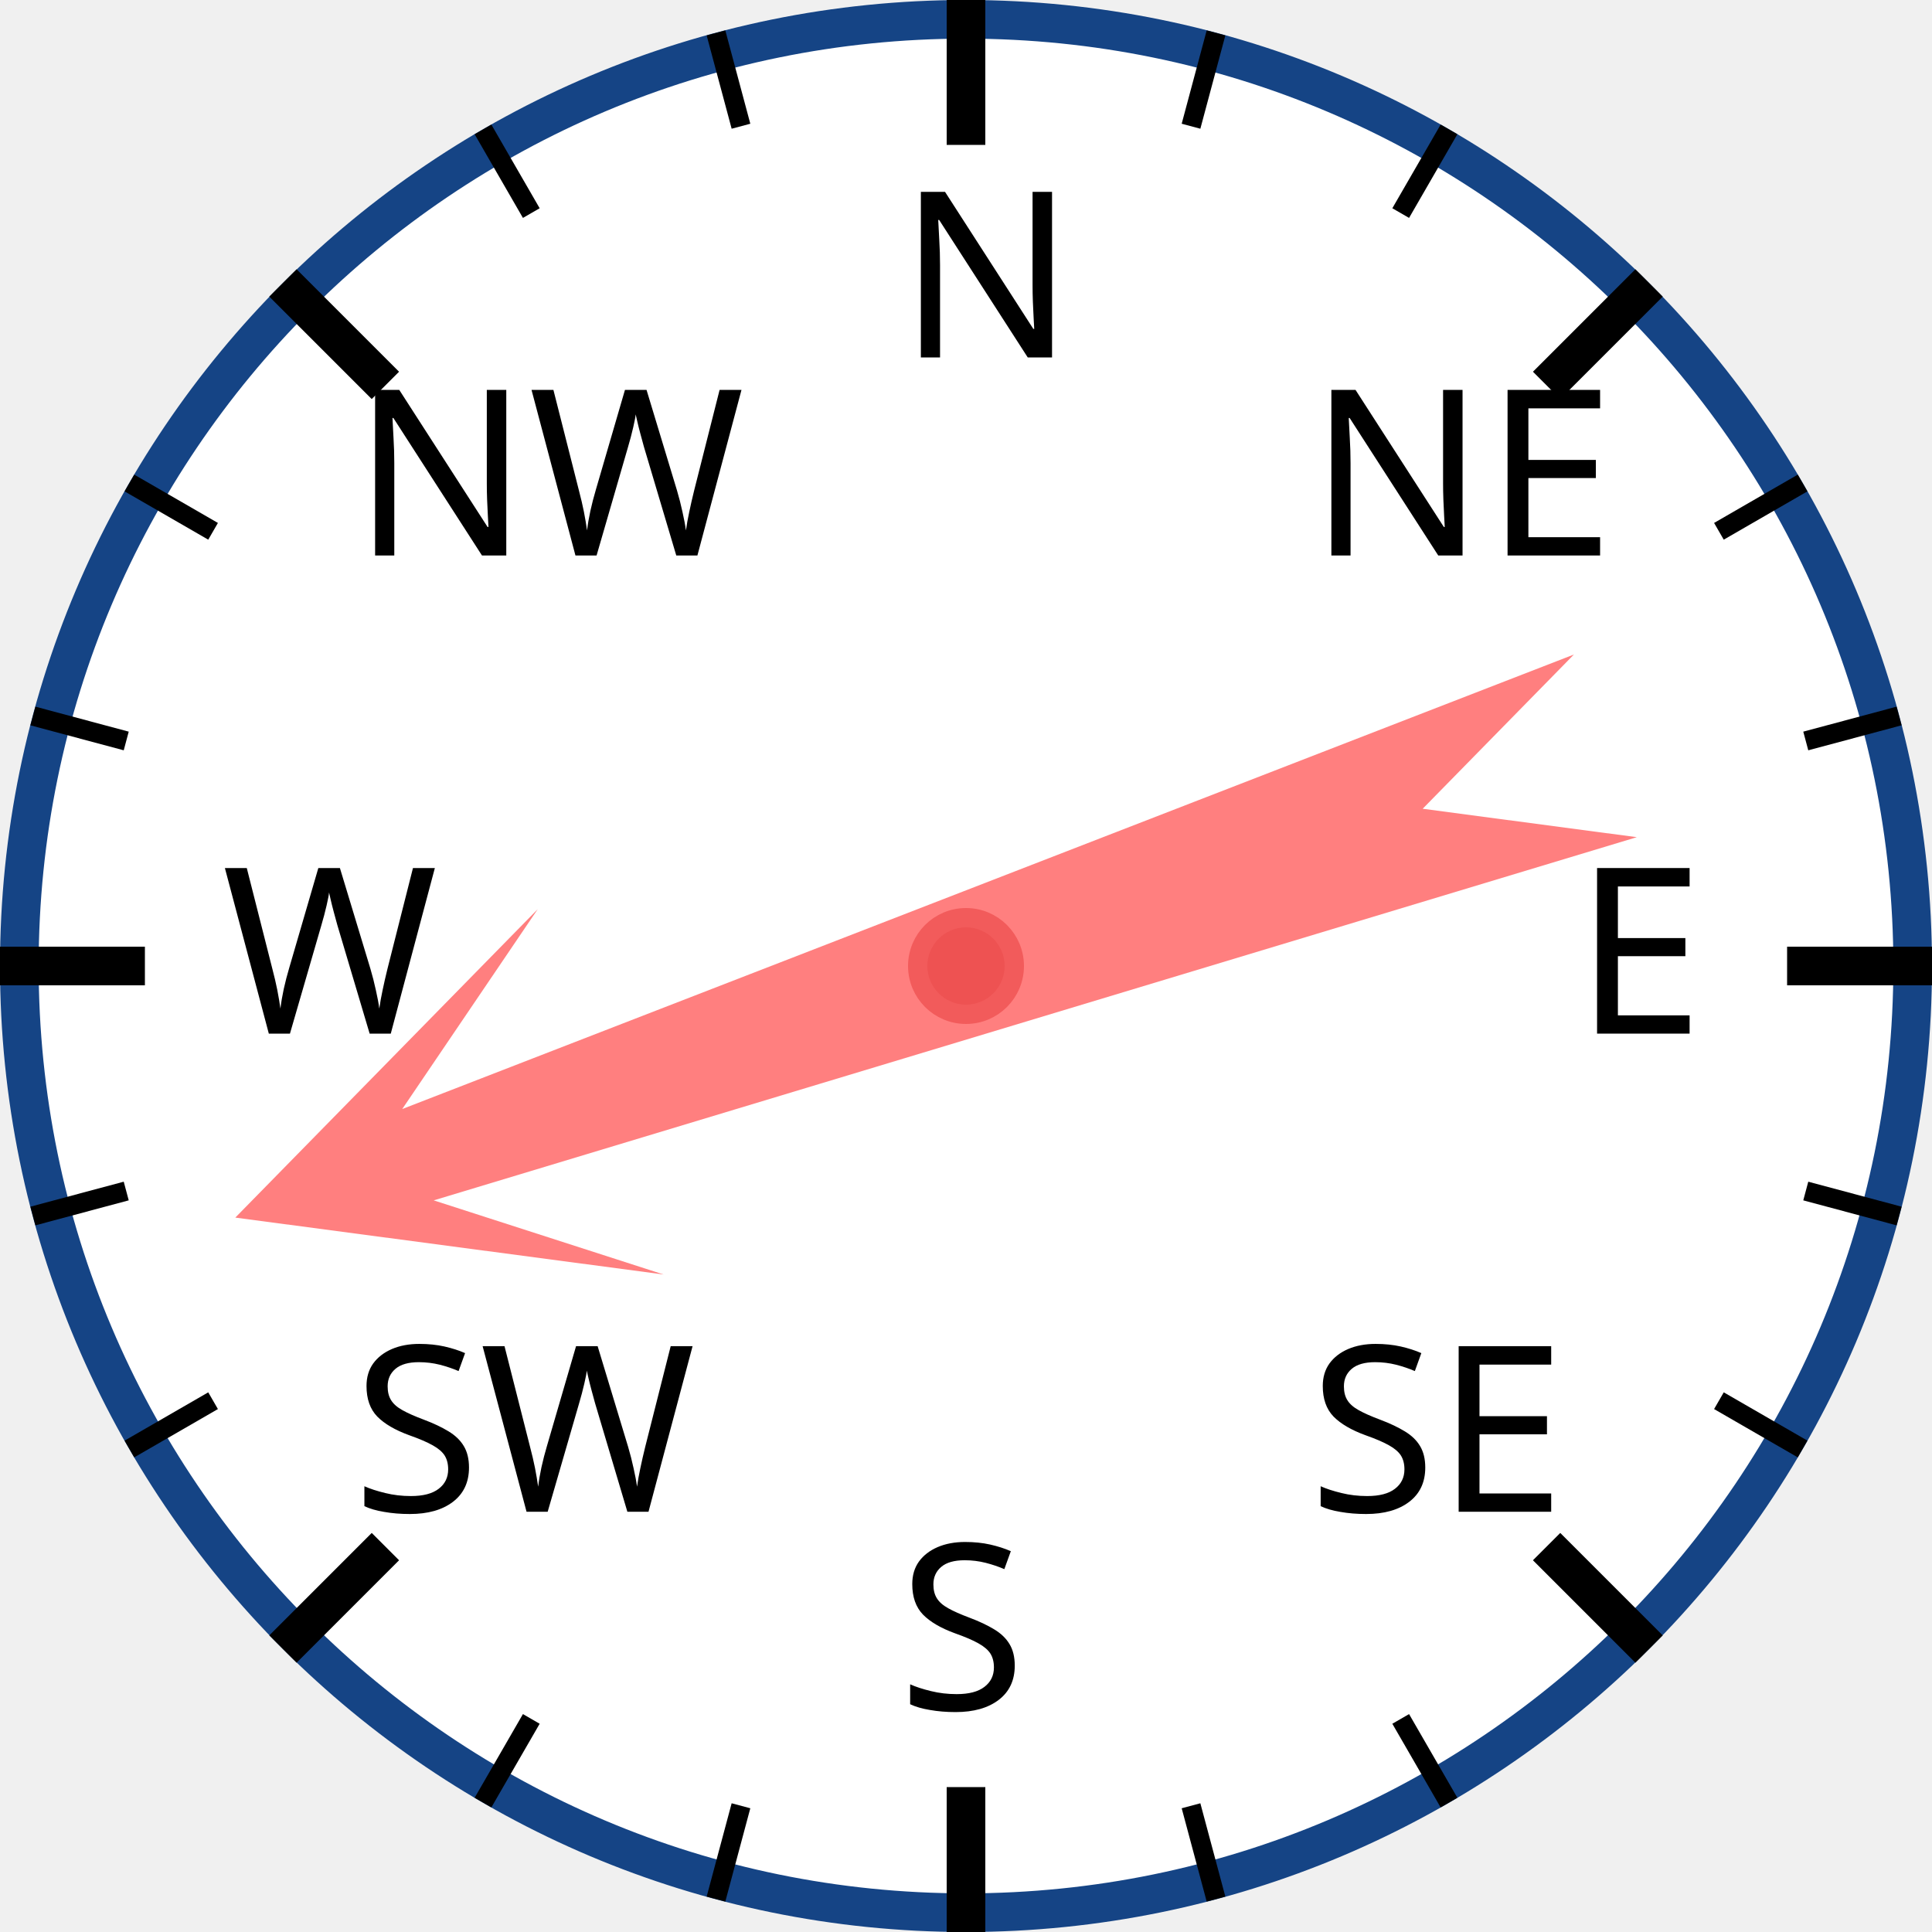
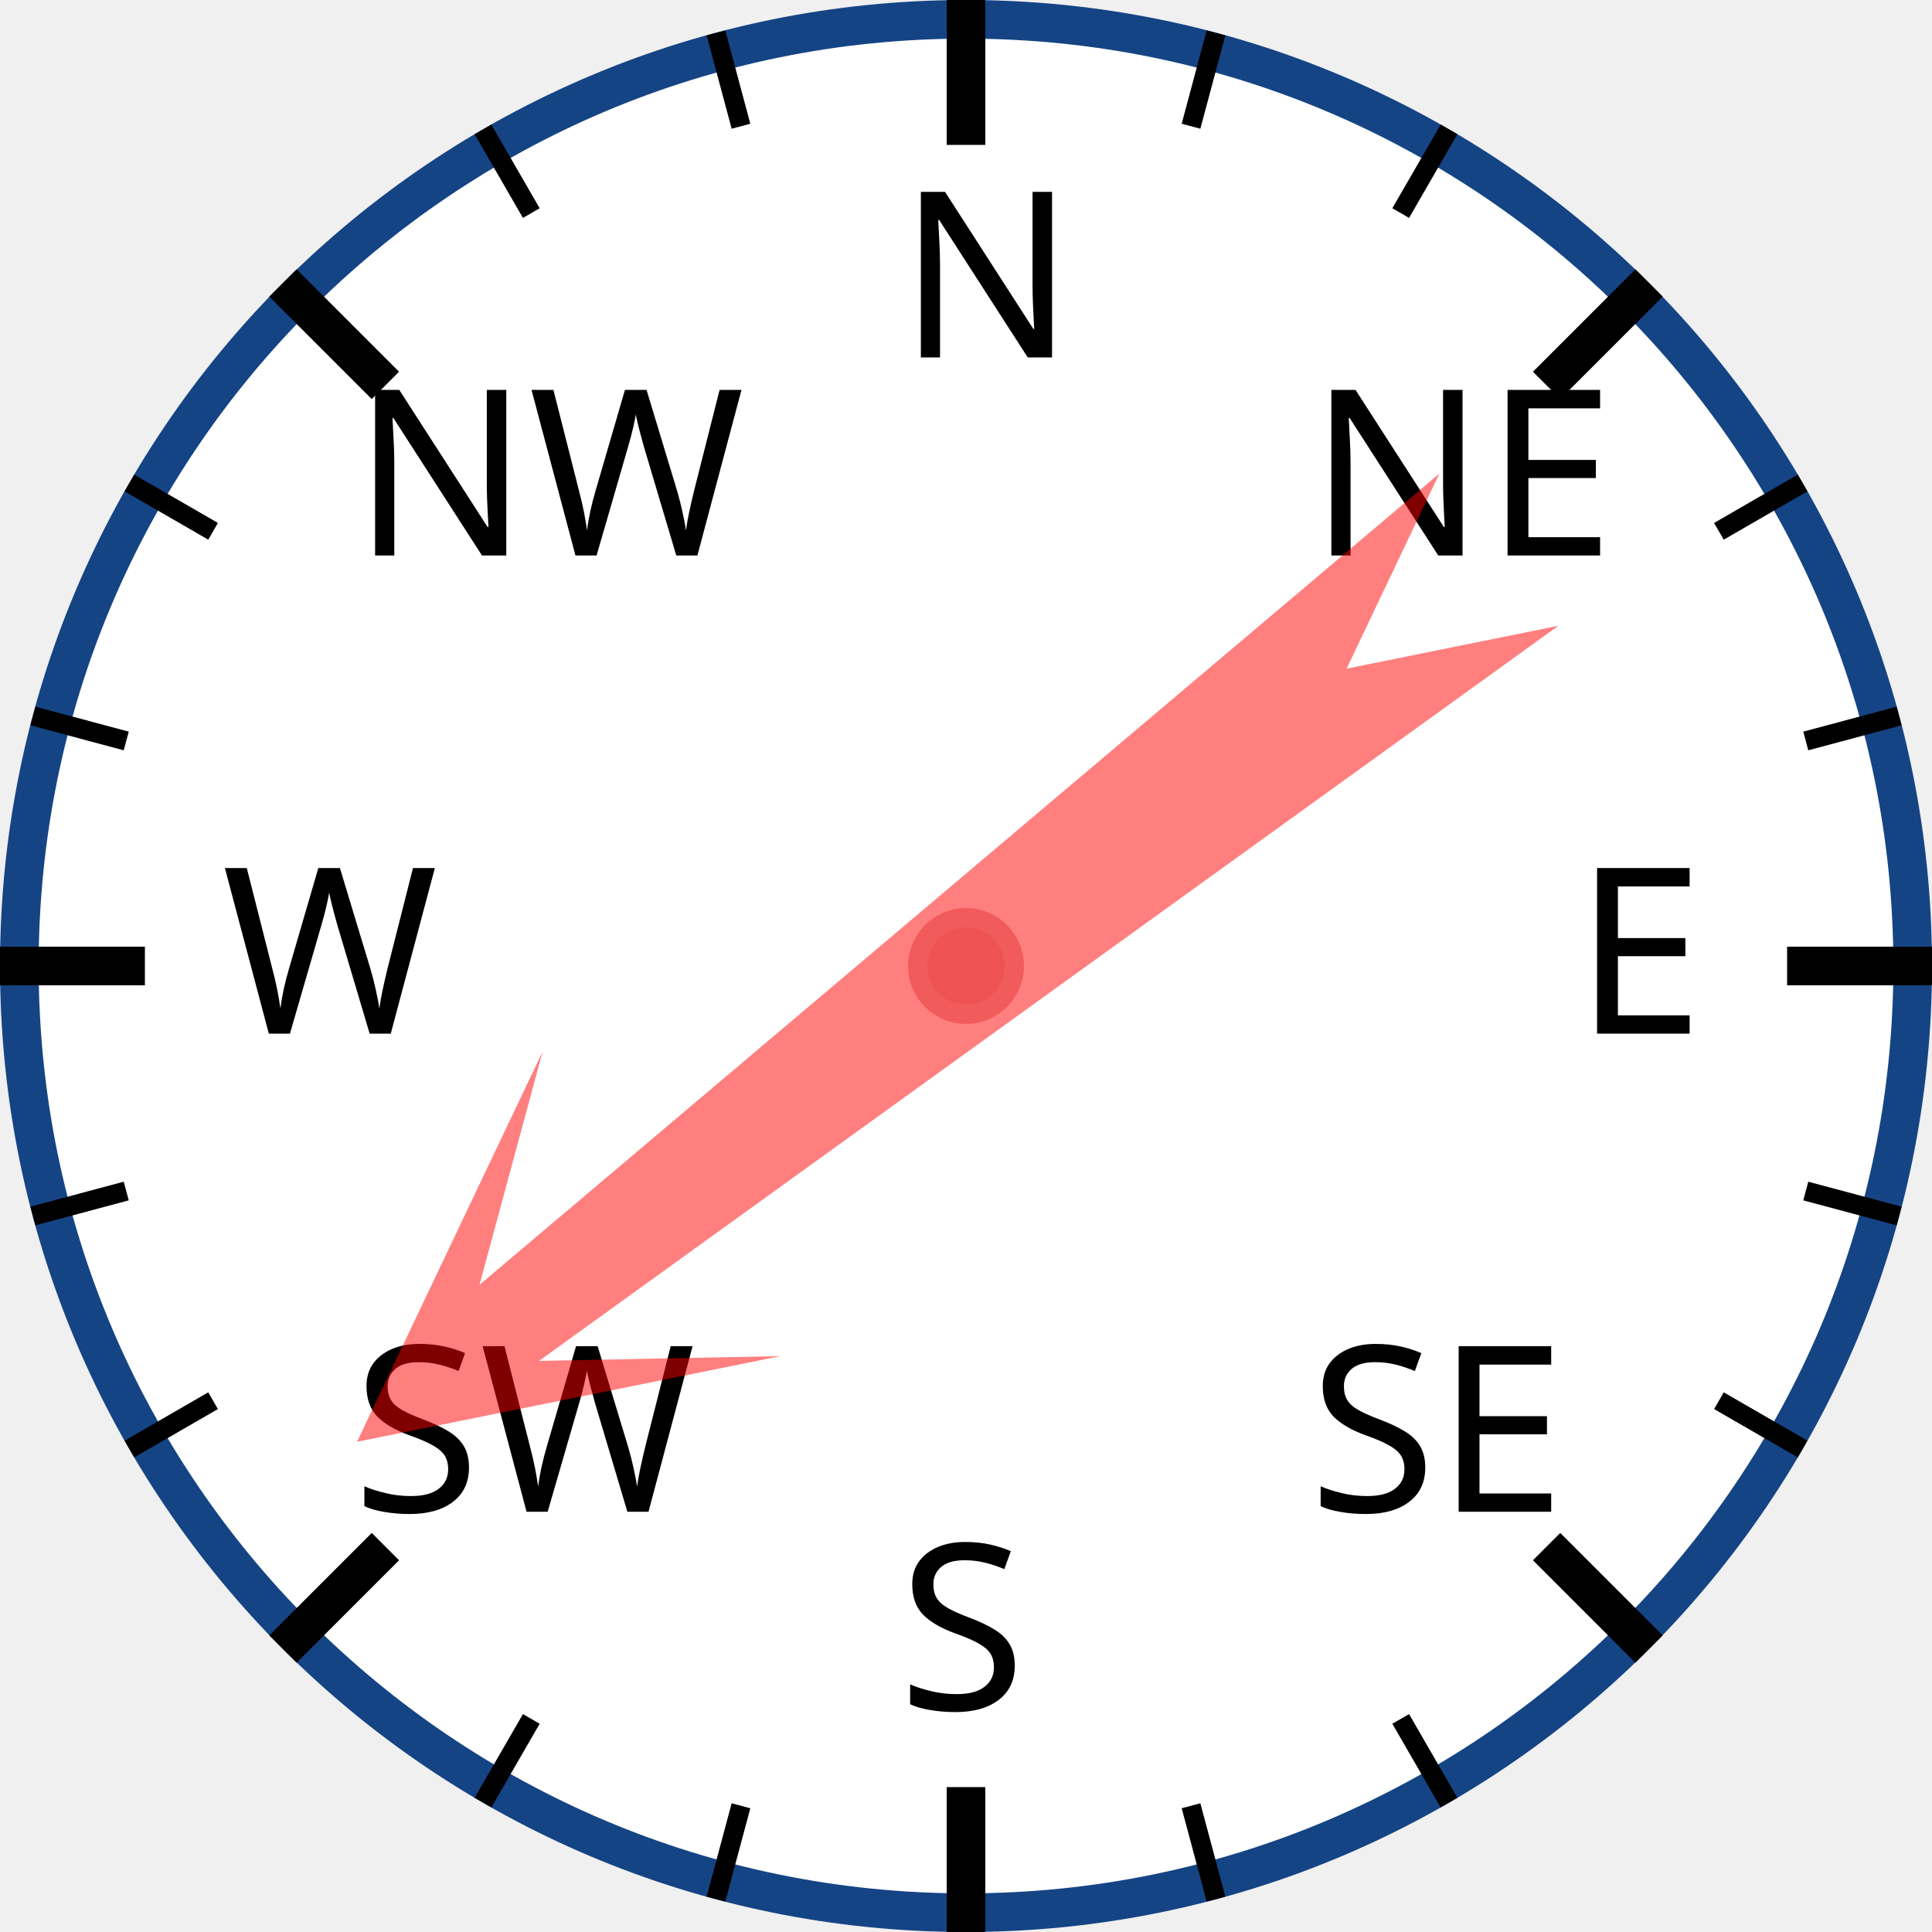
<svg xmlns="http://www.w3.org/2000/svg" width="120px" height="120px" viewBox="0 0 200 200">
  <circle cx="100" cy="100" r="98" style="fill: white; stroke: #154485; stroke-width: 4;" />
  <text x="93.0" y="37.0" style="font-family: sans-serif; font-size: 18pt;">N</text>
  <line x1="100.0" y1="0.0" x2="100.0" y2="15.0" style="stroke: black; stroke-width: 4;" />
  <line x1="74.118" y1="3.407" x2="76.706" y2="13.067" style="stroke: black; stroke-width: 2;" />
  <line x1="50" y1="13.397" x2="55" y2="22.058" style="stroke: black; stroke-width: 2;" />
  <text x="36.503" y="57.503" style="font-family: sans-serif; font-size: 18pt;">NW</text>
  <line x1="29.289" y1="29.289" x2="39.896" y2="39.896" style="stroke: black; stroke-width: 4;" />
  <line x1="13.397" y1="50" x2="22.058" y2="55" style="stroke: black; stroke-width: 2;" />
  <line x1="3.407" y1="74.118" x2="13.067" y2="76.706" style="stroke: black; stroke-width: 2;" />
  <text x="23.0" y="107.0" style="font-family: sans-serif; font-size: 18pt;">W</text>
  <line x1="0.0" y1="100.0" x2="15.0" y2="100.0" style="stroke: black; stroke-width: 4;" />
  <line x1="3.407" y1="125.882" x2="13.067" y2="123.294" style="stroke: black; stroke-width: 2;" />
  <line x1="13.397" y1="150" x2="22.058" y2="145" style="stroke: black; stroke-width: 2;" />
  <text x="36.503" y="156.497" style="font-family: sans-serif; font-size: 18pt;">SW</text>
  <line x1="29.289" y1="170.711" x2="39.896" y2="160.104" style="stroke: black; stroke-width: 4;" />
  <line x1="50" y1="186.603" x2="55" y2="177.942" style="stroke: black; stroke-width: 2;" />
  <line x1="74.118" y1="196.593" x2="76.706" y2="186.933" style="stroke: black; stroke-width: 2;" />
  <text x="93" y="177.0" style="font-family: sans-serif; font-size: 18pt;">S</text>
  <line x1="100" y1="200.0" x2="100" y2="185.0" style="stroke: black; stroke-width: 4;" />
  <line x1="125.882" y1="196.593" x2="123.294" y2="186.933" style="stroke: black; stroke-width: 2;" />
  <line x1="150.0" y1="186.603" x2="145.0" y2="177.942" style="stroke: black; stroke-width: 2;" />
  <text x="135.497" y="156.497" style="font-family: sans-serif; font-size: 18pt;">SE</text>
  <line x1="170.711" y1="170.711" x2="160.104" y2="160.104" style="stroke: black; stroke-width: 4;" />
  <line x1="186.603" y1="150" x2="177.942" y2="145" style="stroke: black; stroke-width: 2;" />
  <line x1="196.593" y1="125.882" x2="186.933" y2="123.294" style="stroke: black; stroke-width: 2;" />
  <text x="163.0" y="107" style="font-family: sans-serif; font-size: 18pt;">E</text>
  <line x1="200.0" y1="100" x2="185.0" y2="100" style="stroke: black; stroke-width: 4;" />
  <line x1="196.593" y1="74.118" x2="186.933" y2="76.706" style="stroke: black; stroke-width: 2;" />
  <line x1="186.603" y1="50" x2="177.942" y2="55" style="stroke: black; stroke-width: 2;" />
  <text x="135.497" y="57.503" style="font-family: sans-serif; font-size: 18pt;">NE</text>
  <line x1="170.711" y1="29.289" x2="160.104" y2="39.896" style="stroke: black; stroke-width: 4;" />
  <line x1="150" y1="13.397" x2="145" y2="22.058" style="stroke: black; stroke-width: 2;" />
  <line x1="125.882" y1="3.407" x2="123.294" y2="13.067" style="stroke: black; stroke-width: 2;" />
-   <polygon points="100 20 120 60 105 40 110 170 100 150 90 170 95 40 80 60" style="fill: red; fill-opacity: 0.5;" transform="rotate(251,100,100)" />
+   <polygon points="100 20 120 60 105 40 110 170 100 150 90 170 95 40 80 60" style="fill: red; fill-opacity: 0.5;" transform="rotate(232,100,100)" />
  <circle cx="100" cy="100" r="5" style="fill: #EE5252; stroke: #F25B5B; stroke-width: 2;" />
</svg>
